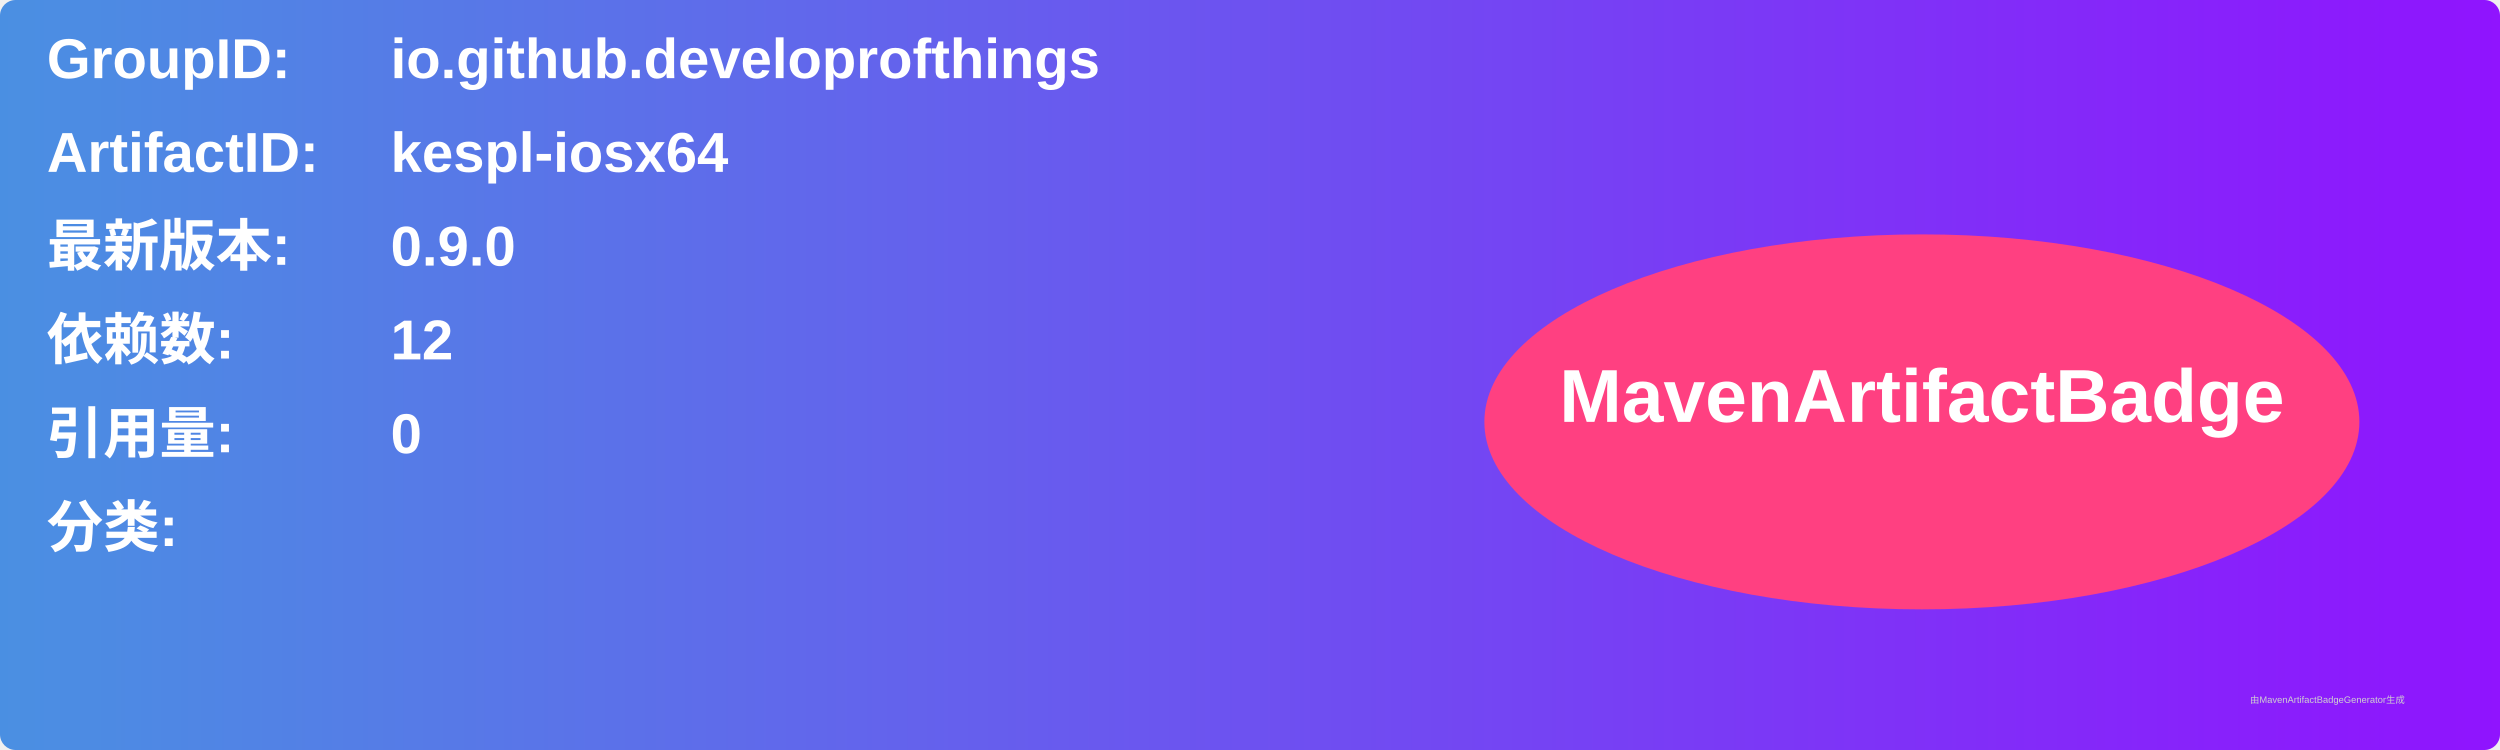
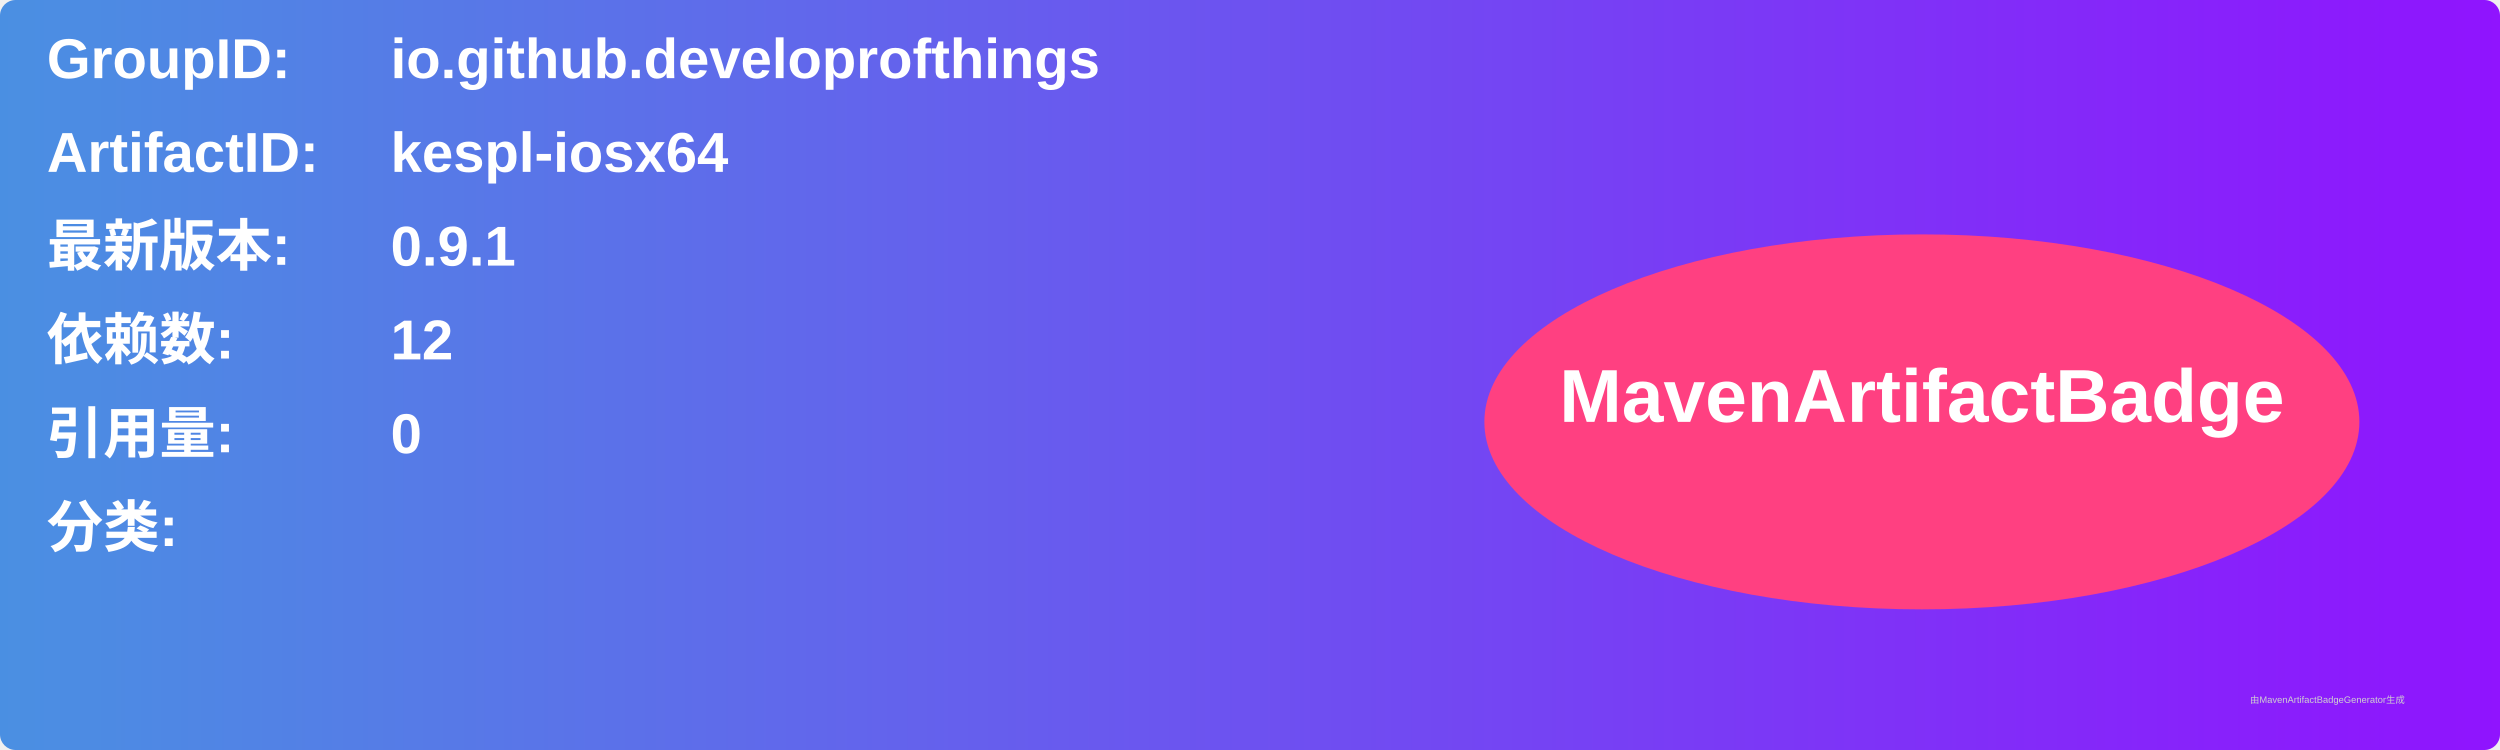
<svg xmlns="http://www.w3.org/2000/svg" width="800" height="240" viewBox="0 0 800 240">
  <linearGradient id="grad" x1="0%" y1="0%" x2="100%" y2="0%">
    <stop offset="0%" stop-color="#4a90e2" />
    <stop offset="100%" stop-color="#9013fe" />
  </linearGradient>
  <rect width="100%" height="100%" rx="5" ry="5" fill="url(#grad)" />
  <g transform="translate(15, 15)">
    <text x="0" y="10" font-family="Arial" font-size="18" fill="white" font-weight="bold" width="260">GroupID:</text>
    <text x="110" y="10" font-family="Arial" font-size="18" fill="white" font-weight="bold" width="460">io.github.developrofthings</text>
    <text x="0" y="40" font-family="Arial" font-size="18" fill="white" font-weight="bold" width="260">ArtifactID:</text>
    <text x="110" y="40" font-family="Arial" font-size="18" fill="white" font-weight="bold" width="460">kespl-iosx64</text>
    <text x="0" y="70" font-family="Arial" font-size="18" fill="white" font-weight="bold">最新版本:</text>
    <text x="110" y="70" font-family="Arial" font-size="18" fill="white" font-weight="bold">
-       <tspan font-weight="bold">0.9.0</tspan>
+       <tspan font-weight="bold">0.9.1</tspan>
    </text>
    <text x="0" y="100" font-family="Arial" font-size="18" fill="white" font-weight="bold">依赖数: </text>
    <text x="110" y="100" font-family="Arial" font-size="18" fill="white">
      <tspan font-weight="bold">12</tspan>
    </text>
    <text x="0" y="130" font-family="Arial" font-size="18" fill="white" font-weight="bold">引用量: </text>
    <text x="110" y="130" font-family="Arial" font-size="18" fill="white">
      <tspan font-weight="bold">0</tspan>
    </text>
    <text x="0" y="160" font-family="Arial" font-size="18" fill="white" font-weight="bold">分类:</text>
    <text x="10" y="190" font-family="Arial" font-size="10" fill="white">
      <tspan font-weight="bold" />
    </text>
    <ellipse cx="600" cy="120" rx="140" ry="60" fill="#ff4081" />
    <text x="600" y="120" text-anchor="middle" font-family="Arial" font-size="24" fill="white" font-weight="bold">MavenArtifactBadge</text>
  </g>
  <text x="720" y="225" font-family="Arial" font-size="3" fill="#d0d0d0">由MavenArtifactBadgeGenerator生成</text>
</svg>
